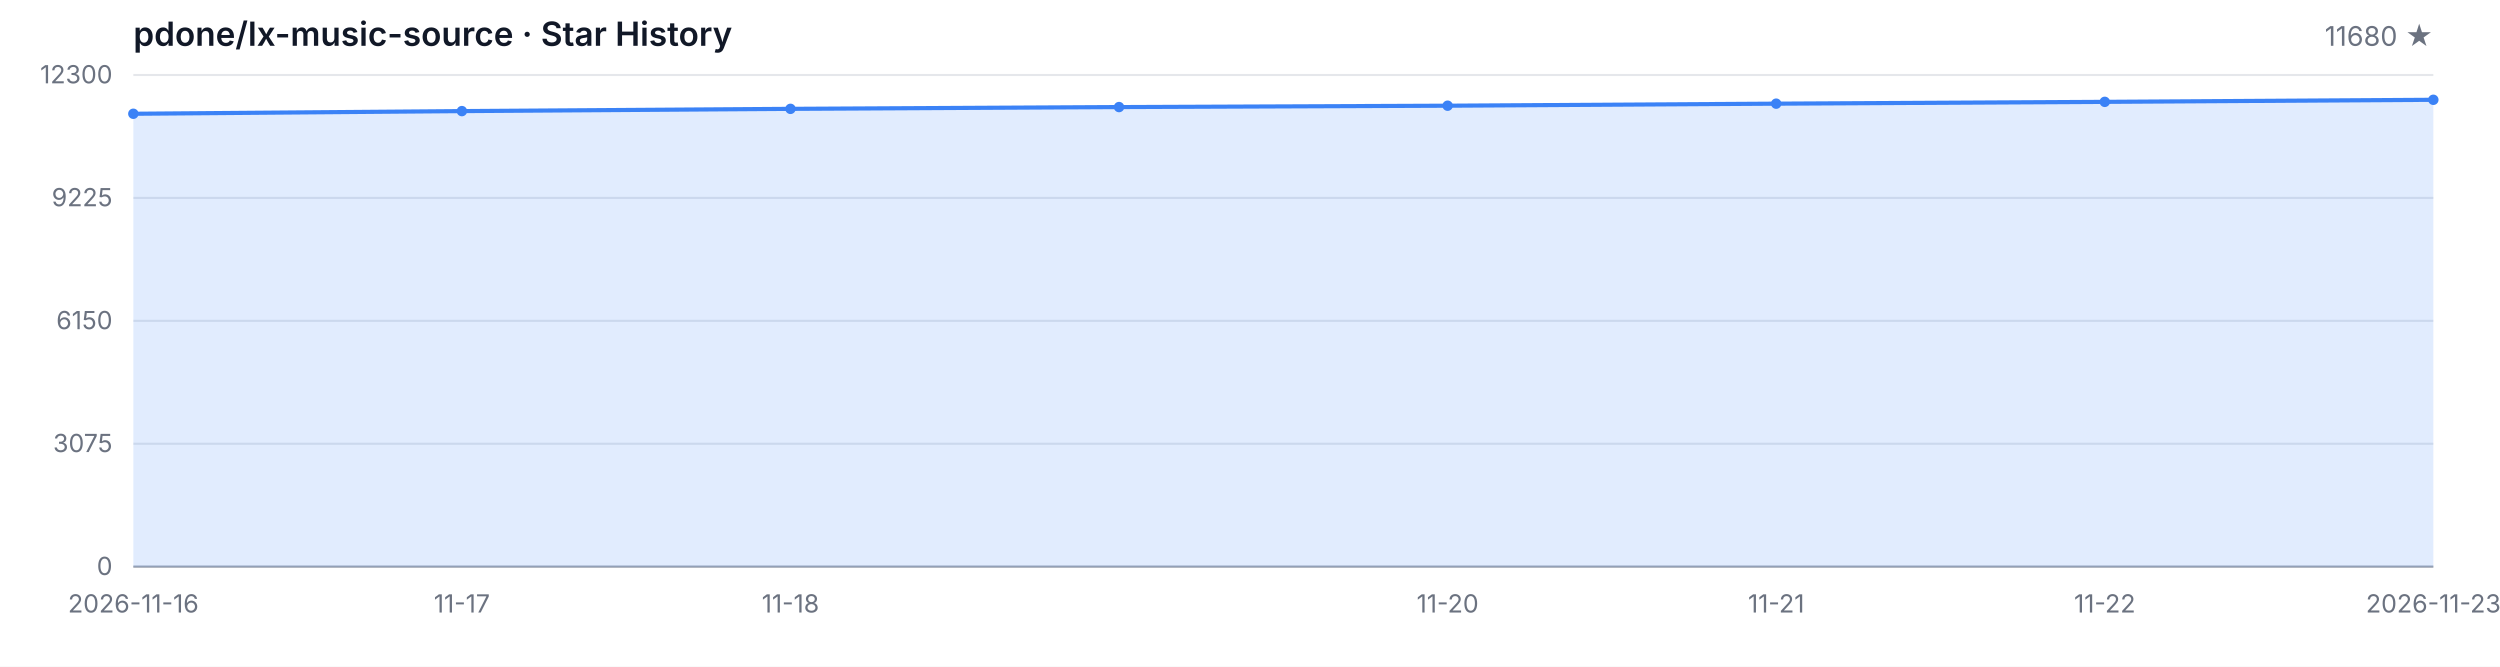
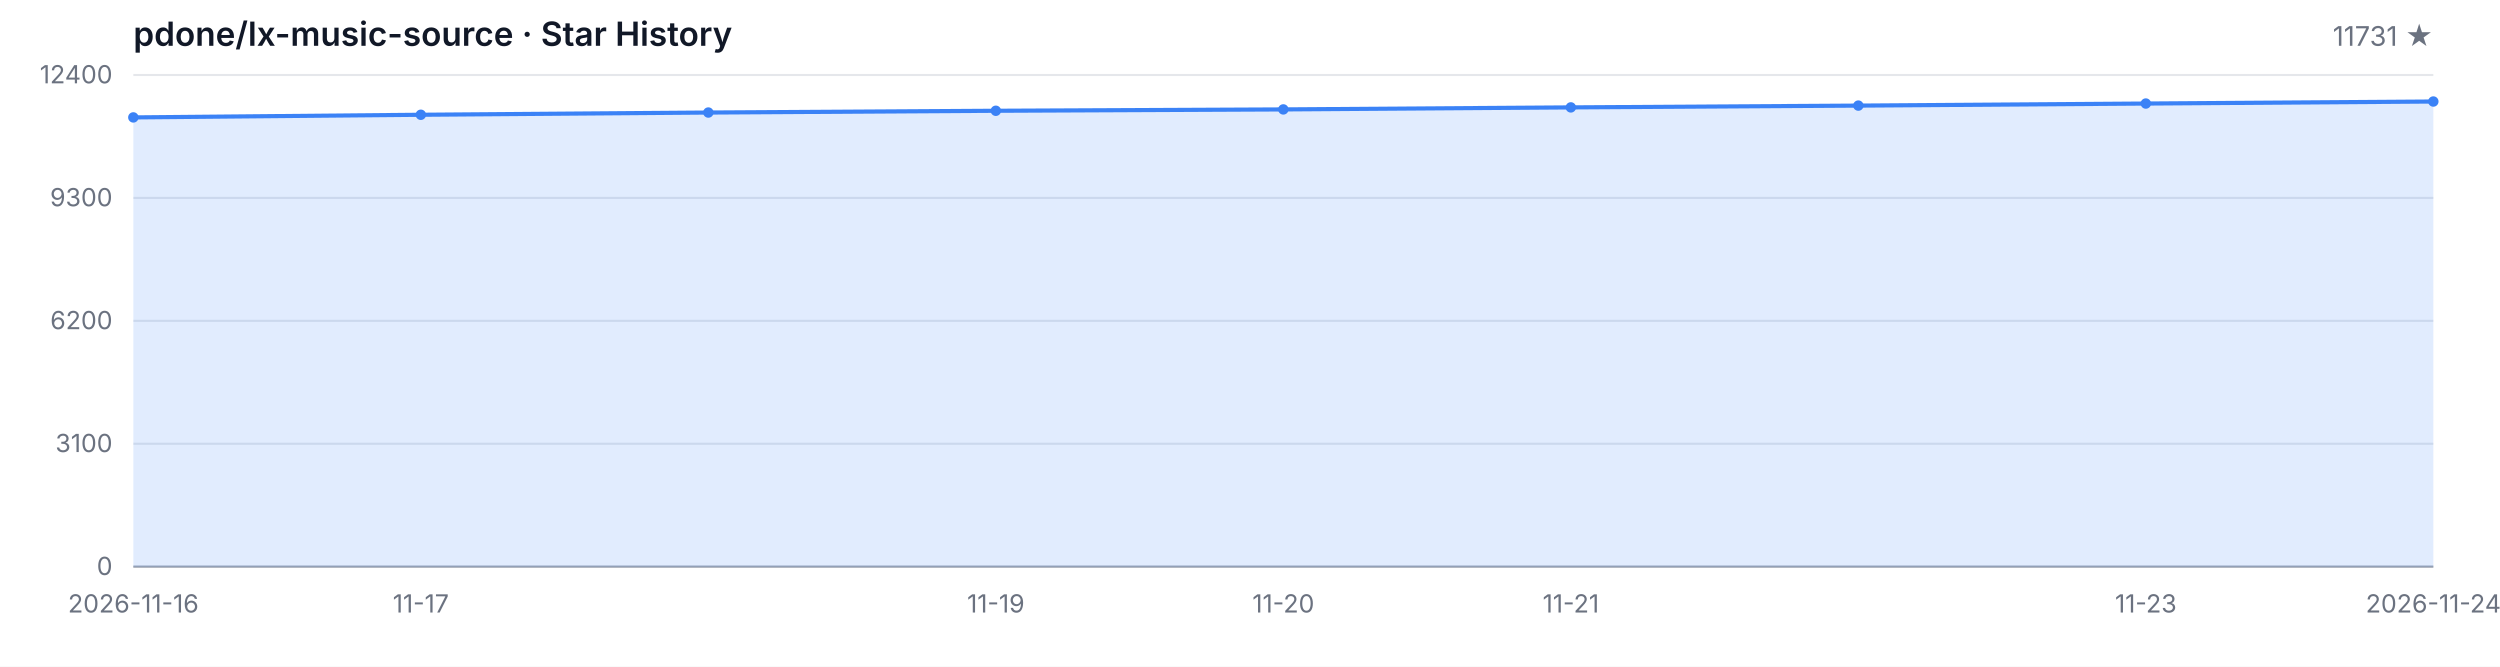
<svg xmlns="http://www.w3.org/2000/svg" width="1200" height="320" viewBox="0 0 1200 320" role="img" aria-label="Star History">
  <style>
  .bg { fill: #ffffff; }
  .grid { stroke: #e5e7eb; stroke-width: 1; }
  .axis { stroke: #9ca3af; stroke-width: 1; }
  .area { fill: rgba(59, 130, 246, 0.15); }
  .line { fill: none; stroke: #3b82f6; stroke-width: 2; stroke-linejoin: round; stroke-linecap: round; }
  .dot { fill: #3b82f6; }
  .tlabel { fill: #6b7280; font-family: -apple-system, BlinkMacSystemFont, 'Segoe UI', sans-serif; font-size: 12px; }
  .title { fill: #111827; font-family: -apple-system, BlinkMacSystemFont, 'Segoe UI', sans-serif; font-size: 16px; font-weight: 600; }
  .subtitle { fill: #6b7280; font-family: -apple-system, BlinkMacSystemFont, 'Segoe UI', sans-serif; font-size: 13px; }
  @media (prefers-color-scheme: dark) {
    .bg { fill: #0d1117; }
    .grid { stroke: #21262d; }
    .axis { stroke: #484f58; }
    .area { fill: rgba(58, 132, 255, 0.18); }
    .line { stroke: #58a6ff; }
    .dot { fill: #58a6ff; }
    .tlabel { fill: #8b949e; }
    .title { fill: #c9d1d9; }
    .subtitle { fill: #8b949e; }
  }
</style>
  <rect class="bg" width="1200" height="320" />
  <text class="title" x="64" y="22">pdone/lx-music-source · Star History</text>
-   <text class="subtitle" x="1168" y="22" text-anchor="end">11680 ★</text>
+   <text class="subtitle" x="1168" y="22" text-anchor="end">11731 ★</text>
  <line class="grid" x1="64" y1="272.00" x2="1168" y2="272.00" />
  <line class="grid" x1="64" y1="213.00" x2="1168" y2="213.00" />
  <line class="grid" x1="64" y1="154.00" x2="1168" y2="154.00" />
  <line class="grid" x1="64" y1="95.00" x2="1168" y2="95.00" />
  <line class="grid" x1="64" y1="36.00" x2="1168" y2="36.00" />
  <text class="tlabel" x="54" y="276.00" text-anchor="end">0</text>
-   <text class="tlabel" x="54" y="217.00" text-anchor="end">3075</text>
-   <text class="tlabel" x="54" y="158.00" text-anchor="end">6150</text>
-   <text class="tlabel" x="54" y="99.00" text-anchor="end">9225</text>
-   <text class="tlabel" x="54" y="40.00" text-anchor="end">12300</text>
+   <text class="tlabel" x="54" y="217.00" text-anchor="end">3100</text>
+   <text class="tlabel" x="54" y="158.00" text-anchor="end">6200</text>
+   <text class="tlabel" x="54" y="99.00" text-anchor="end">9300</text>
+   <text class="tlabel" x="54" y="40.00" text-anchor="end">12400</text>
  <line class="axis" x1="64" y1="272" x2="1168" y2="272" />
-   <path class="area" d="M 64.00 272.00 L 64.00 54.61 L 221.71 53.33 L 379.43 52.25 L 537.14 51.39 L 694.86 50.74 L 852.57 49.76 L 1010.29 48.89 L 1168.00 47.90 L 1168.00 272.00 Z" />
-   <path class="line" d="M 64.00 54.61 L 221.71 53.33 L 379.43 52.25 L 537.14 51.39 L 694.86 50.74 L 852.57 49.76 L 1010.29 48.89 L 1168.00 47.90" />
-   <circle class="dot" cx="64.00" cy="54.61" r="2.5" />
-   <circle class="dot" cx="221.71" cy="53.33" r="2.5" />
-   <circle class="dot" cx="379.43" cy="52.25" r="2.5" />
-   <circle class="dot" cx="537.14" cy="51.39" r="2.5" />
-   <circle class="dot" cx="694.86" cy="50.74" r="2.5" />
-   <circle class="dot" cx="852.57" cy="49.76" r="2.5" />
-   <circle class="dot" cx="1010.29" cy="48.89" r="2.5" />
-   <circle class="dot" cx="1168.00" cy="47.90" r="2.5" />
+   <path class="area" d="M 64.00 272.00 L 64.00 56.36 L 202.00 55.09 L 340.00 54.02 L 478.00 53.17 L 616.00 52.52 L 754.00 51.55 L 892.00 50.69 L 1030.00 49.70 L 1168.00 48.73 L 1168.00 272.00 Z" />
+   <path class="line" d="M 64.00 56.36 L 202.00 55.09 L 340.00 54.02 L 478.00 53.17 L 616.00 52.52 L 754.00 51.55 L 892.00 50.69 L 1030.00 49.70 L 1168.00 48.73" />
+   <circle class="dot" cx="64.00" cy="56.36" r="2.5" />
+   <circle class="dot" cx="202.00" cy="55.09" r="2.5" />
+   <circle class="dot" cx="340.00" cy="54.02" r="2.5" />
+   <circle class="dot" cx="478.00" cy="53.17" r="2.5" />
+   <circle class="dot" cx="616.00" cy="52.52" r="2.5" />
+   <circle class="dot" cx="754.00" cy="51.55" r="2.5" />
+   <circle class="dot" cx="892.00" cy="50.69" r="2.5" />
+   <circle class="dot" cx="1030.00" cy="49.70" r="2.5" />
+   <circle class="dot" cx="1168.00" cy="48.73" r="2.5" />
  <text class="tlabel" x="64.00" y="294" text-anchor="middle">2026-11-16</text>
-   <text class="tlabel" x="221.71" y="294" text-anchor="middle">11-17</text>
-   <text class="tlabel" x="379.43" y="294" text-anchor="middle">11-18</text>
-   <text class="tlabel" x="694.86" y="294" text-anchor="middle">11-20</text>
-   <text class="tlabel" x="852.57" y="294" text-anchor="middle">11-21</text>
-   <text class="tlabel" x="1010.29" y="294" text-anchor="middle">11-22</text>
-   <text class="tlabel" x="1168.00" y="294" text-anchor="middle">2026-11-23</text>
+   <text class="tlabel" x="202.00" y="294" text-anchor="middle">11-17</text>
+   <text class="tlabel" x="478.00" y="294" text-anchor="middle">11-19</text>
+   <text class="tlabel" x="616.00" y="294" text-anchor="middle">11-20</text>
+   <text class="tlabel" x="754.00" y="294" text-anchor="middle">11-21</text>
+   <text class="tlabel" x="1030.00" y="294" text-anchor="middle">11-23</text>
+   <text class="tlabel" x="1168.00" y="294" text-anchor="middle">2026-11-24</text>
</svg>
